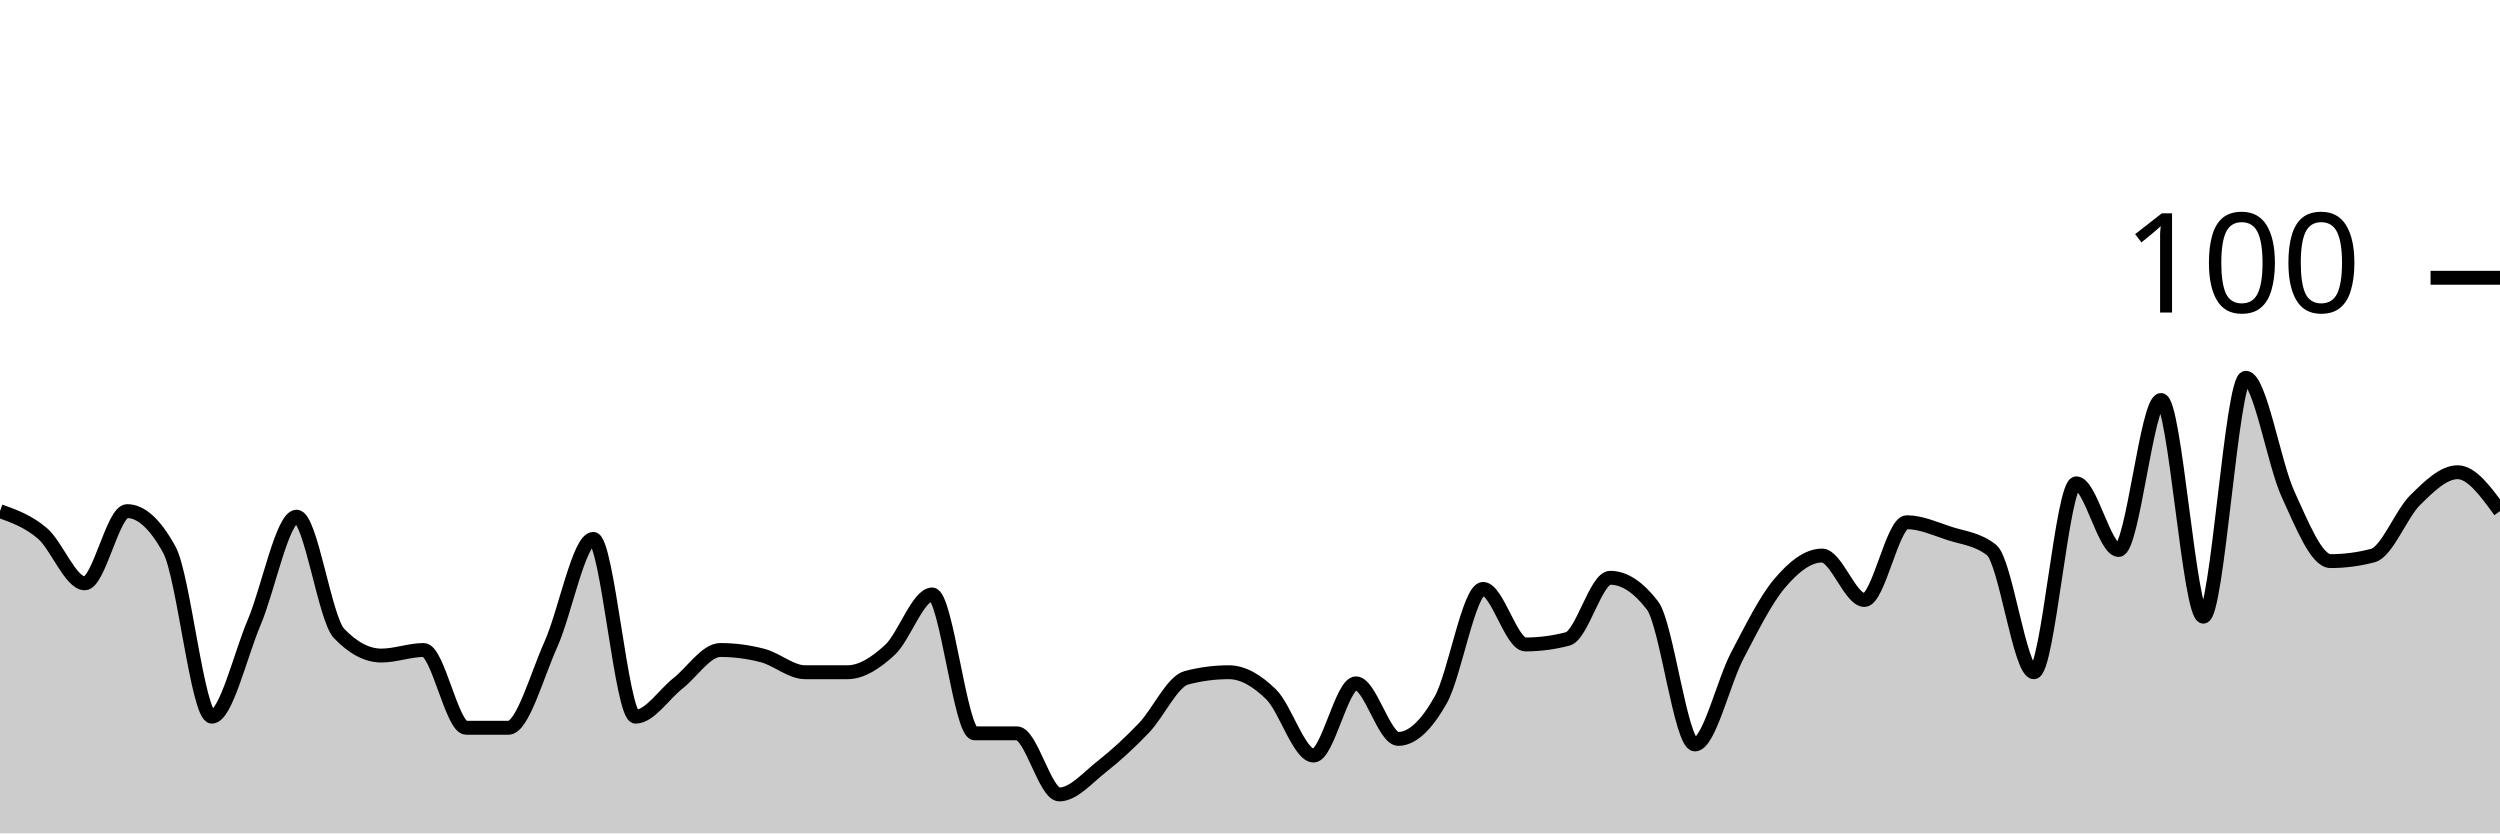
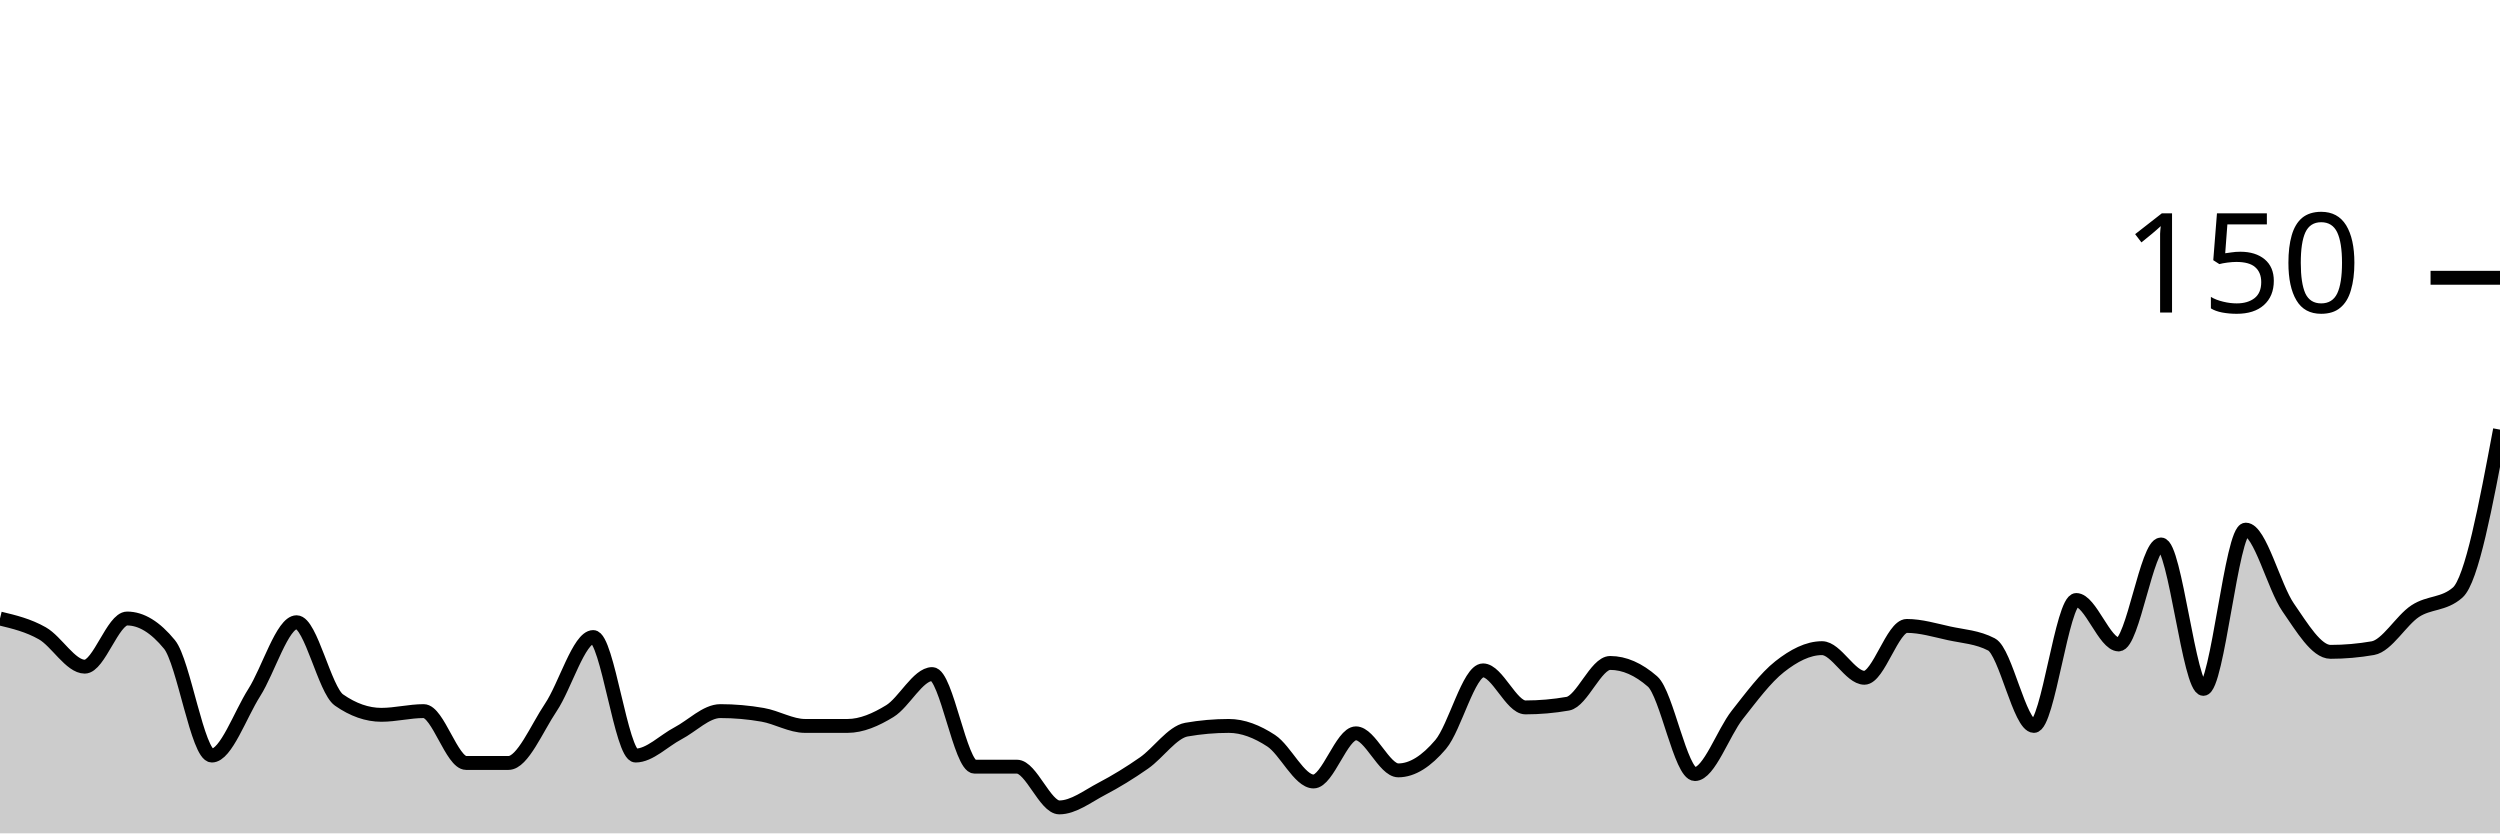
<svg xmlns="http://www.w3.org/2000/svg" viewBox="0 0 180 60">
  <g transform="translate(0,20)">
-     <path class="area" fill="rgba(0, 0, 0, 0.2)" d="M0,16.8C1.017,17.167,2.034,17.533,3.051,18.4C4.068,19.267,5.085,22,6.102,22C7.119,22,8.136,16.8,9.153,16.8C10.169,16.8,11.186,17.733,12.203,19.6C13.22,21.467,14.237,31.6,15.254,31.6C16.271,31.6,17.288,27.2,18.305,24.8C19.322,22.4,20.339,17.2,21.356,17.2C22.373,17.2,23.39,24.533,24.407,25.6C25.424,26.667,26.441,27.2,27.458,27.2C28.475,27.2,29.492,26.8,30.508,26.8C31.525,26.8,32.542,32.4,33.559,32.4C34.576,32.4,35.593,32.4,36.61,32.4C37.627,32.4,38.644,28.667,39.661,26.4C40.678,24.133,41.695,18.8,42.712,18.8C43.729,18.8,44.746,31.6,45.763,31.6C46.78,31.6,47.797,30,48.814,29.2C49.831,28.4,50.847,26.8,51.864,26.8C52.881,26.8,53.898,26.933,54.915,27.2C55.932,27.467,56.949,28.4,57.966,28.4C58.983,28.4,60,28.4,61.017,28.4C62.034,28.4,63.051,27.733,64.068,26.8C65.085,25.867,66.102,22.8,67.119,22.8C68.136,22.8,69.153,32.8,70.169,32.8C71.186,32.8,72.203,32.8,73.22,32.8C74.237,32.8,75.254,37.2,76.271,37.2C77.288,37.2,78.305,36,79.322,35.2C80.339,34.4,81.356,33.467,82.373,32.4C83.39,31.333,84.407,29.067,85.424,28.8C86.441,28.533,87.458,28.4,88.475,28.4C89.492,28.4,90.508,29,91.525,30C92.542,31,93.559,34.4,94.576,34.4C95.593,34.4,96.61,29.2,97.627,29.2C98.644,29.2,99.661,33.2,100.678,33.2C101.695,33.2,102.712,32.2,103.729,30.4C104.746,28.6,105.763,22.4,106.78,22.4C107.797,22.4,108.814,26.4,109.831,26.4C110.847,26.4,111.864,26.267,112.881,26C113.898,25.733,114.915,21.6,115.932,21.6C116.949,21.6,117.966,22.267,118.983,23.6C120,24.933,121.017,33.6,122.034,33.6C123.051,33.6,124.068,29.133,125.085,27.2C126.102,25.267,127.119,23.2,128.136,22C129.153,20.8,130.169,20,131.186,20C132.203,20,133.22,23.2,134.237,23.2C135.254,23.2,136.271,17.6,137.288,17.6C138.305,17.6,139.322,18.067,140.339,18.4C141.356,18.733,142.373,18.8,143.39,19.6C144.407,20.4,145.424,28.4,146.441,28.4C147.458,28.4,148.475,14.8,149.492,14.8C150.508,14.8,151.525,19.6,152.542,19.6C153.559,19.6,154.576,8.8,155.593,8.8C156.61,8.8,157.627,24.4,158.644,24.4C159.661,24.4,160.678,7.2,161.695,7.2C162.712,7.2,163.729,13.4,164.746,15.6C165.763,17.8,166.78,20.4,167.797,20.4C168.814,20.4,169.831,20.267,170.847,20C171.864,19.733,172.881,17,173.898,16C174.915,15,175.932,14,176.949,14C177.966,14,178.983,15.4,180,16.8L180,40C178.983,40,177.966,40,176.949,40C175.932,40,174.915,40,173.898,40C172.881,40,171.864,40,170.847,40C169.831,40,168.814,40,167.797,40C166.78,40,165.763,40,164.746,40C163.729,40,162.712,40,161.695,40C160.678,40,159.661,40,158.644,40C157.627,40,156.61,40,155.593,40C154.576,40,153.559,40,152.542,40C151.525,40,150.508,40,149.492,40C148.475,40,147.458,40,146.441,40C145.424,40,144.407,40,143.39,40C142.373,40,141.356,40,140.339,40C139.322,40,138.305,40,137.288,40C136.271,40,135.254,40,134.237,40C133.22,40,132.203,40,131.186,40C130.169,40,129.153,40,128.136,40C127.119,40,126.102,40,125.085,40C124.068,40,123.051,40,122.034,40C121.017,40,120,40,118.983,40C117.966,40,116.949,40,115.932,40C114.915,40,113.898,40,112.881,40C111.864,40,110.847,40,109.831,40C108.814,40,107.797,40,106.78,40C105.763,40,104.746,40,103.729,40C102.712,40,101.695,40,100.678,40C99.661,40,98.644,40,97.627,40C96.61,40,95.593,40,94.576,40C93.559,40,92.542,40,91.525,40C90.508,40,89.492,40,88.475,40C87.458,40,86.441,40,85.424,40C84.407,40,83.39,40,82.373,40C81.356,40,80.339,40,79.322,40C78.305,40,77.288,40,76.271,40C75.254,40,74.237,40,73.22,40C72.203,40,71.186,40,70.169,40C69.153,40,68.136,40,67.119,40C66.102,40,65.085,40,64.068,40C63.051,40,62.034,40,61.017,40C60,40,58.983,40,57.966,40C56.949,40,55.932,40,54.915,40C53.898,40,52.881,40,51.864,40C50.847,40,49.831,40,48.814,40C47.797,40,46.78,40,45.763,40C44.746,40,43.729,40,42.712,40C41.695,40,40.678,40,39.661,40C38.644,40,37.627,40,36.61,40C35.593,40,34.576,40,33.559,40C32.542,40,31.525,40,30.508,40C29.492,40,28.475,40,27.458,40C26.441,40,25.424,40,24.407,40C23.39,40,22.373,40,21.356,40C20.339,40,19.322,40,18.305,40C17.288,40,16.271,40,15.254,40C14.237,40,13.22,40,12.203,40C11.186,40,10.169,40,9.153,40C8.136,40,7.119,40,6.102,40C5.085,40,4.068,40,3.051,40C2.034,40,1.017,40,0,40Z" />
-     <path class="line" stroke="black" fill="none" d="M0,16.8C1.017,17.167,2.034,17.533,3.051,18.4C4.068,19.267,5.085,22,6.102,22C7.119,22,8.136,16.8,9.153,16.8C10.169,16.8,11.186,17.733,12.203,19.6C13.22,21.467,14.237,31.6,15.254,31.6C16.271,31.6,17.288,27.2,18.305,24.8C19.322,22.4,20.339,17.2,21.356,17.2C22.373,17.2,23.39,24.533,24.407,25.6C25.424,26.667,26.441,27.2,27.458,27.2C28.475,27.2,29.492,26.8,30.508,26.8C31.525,26.8,32.542,32.4,33.559,32.4C34.576,32.4,35.593,32.4,36.61,32.4C37.627,32.4,38.644,28.667,39.661,26.4C40.678,24.133,41.695,18.8,42.712,18.8C43.729,18.8,44.746,31.6,45.763,31.6C46.78,31.6,47.797,30,48.814,29.2C49.831,28.4,50.847,26.8,51.864,26.8C52.881,26.8,53.898,26.933,54.915,27.2C55.932,27.467,56.949,28.4,57.966,28.4C58.983,28.4,60,28.4,61.017,28.4C62.034,28.4,63.051,27.733,64.068,26.8C65.085,25.867,66.102,22.8,67.119,22.8C68.136,22.8,69.153,32.8,70.169,32.8C71.186,32.8,72.203,32.8,73.22,32.8C74.237,32.8,75.254,37.2,76.271,37.2C77.288,37.2,78.305,36,79.322,35.2C80.339,34.4,81.356,33.467,82.373,32.4C83.39,31.333,84.407,29.067,85.424,28.8C86.441,28.533,87.458,28.4,88.475,28.4C89.492,28.4,90.508,29,91.525,30C92.542,31,93.559,34.4,94.576,34.4C95.593,34.4,96.61,29.2,97.627,29.2C98.644,29.2,99.661,33.2,100.678,33.2C101.695,33.2,102.712,32.2,103.729,30.4C104.746,28.6,105.763,22.4,106.78,22.4C107.797,22.4,108.814,26.4,109.831,26.4C110.847,26.4,111.864,26.267,112.881,26C113.898,25.733,114.915,21.6,115.932,21.6C116.949,21.6,117.966,22.267,118.983,23.6C120,24.933,121.017,33.6,122.034,33.6C123.051,33.6,124.068,29.133,125.085,27.2C126.102,25.267,127.119,23.2,128.136,22C129.153,20.8,130.169,20,131.186,20C132.203,20,133.22,23.2,134.237,23.2C135.254,23.2,136.271,17.6,137.288,17.6C138.305,17.6,139.322,18.067,140.339,18.4C141.356,18.733,142.373,18.8,143.39,19.6C144.407,20.4,145.424,28.4,146.441,28.4C147.458,28.4,148.475,14.8,149.492,14.8C150.508,14.8,151.525,19.6,152.542,19.6C153.559,19.6,154.576,8.8,155.593,8.8C156.61,8.8,157.627,24.4,158.644,24.4C159.661,24.4,160.678,7.2,161.695,7.2C162.712,7.2,163.729,13.4,164.746,15.6C165.763,17.8,166.78,20.4,167.797,20.4C168.814,20.4,169.831,20.267,170.847,20C171.864,19.733,172.881,17,173.898,16C174.915,15,175.932,14,176.949,14C177.966,14,178.983,15.4,180,16.8" />
+     <path class="area" fill="rgba(0, 0, 0, 0.2)" d="M0,24.533C1.017,24.778,2.034,25.022,3.051,25.6C4.068,26.178,5.085,28,6.102,28C7.119,28,8.136,24.533,9.153,24.533C10.169,24.533,11.186,25.156,12.203,26.4C13.22,27.644,14.237,34.4,15.254,34.4C16.271,34.4,17.288,31.467,18.305,29.867C19.322,28.267,20.339,24.8,21.356,24.8C22.373,24.8,23.39,29.689,24.407,30.4C25.424,31.111,26.441,31.467,27.458,31.467C28.475,31.467,29.492,31.2,30.508,31.2C31.525,31.2,32.542,34.933,33.559,34.933C34.576,34.933,35.593,34.933,36.61,34.933C37.627,34.933,38.644,32.444,39.661,30.933C40.678,29.422,41.695,25.867,42.712,25.867C43.729,25.867,44.746,34.4,45.763,34.4C46.78,34.4,47.797,33.333,48.814,32.8C49.831,32.267,50.847,31.2,51.864,31.2C52.881,31.2,53.898,31.289,54.915,31.467C55.932,31.644,56.949,32.267,57.966,32.267C58.983,32.267,60,32.267,61.017,32.267C62.034,32.267,63.051,31.822,64.068,31.2C65.085,30.578,66.102,28.533,67.119,28.533C68.136,28.533,69.153,35.2,70.169,35.2C71.186,35.2,72.203,35.2,73.22,35.2C74.237,35.2,75.254,38.133,76.271,38.133C77.288,38.133,78.305,37.333,79.322,36.8C80.339,36.267,81.356,35.644,82.373,34.933C83.39,34.222,84.407,32.711,85.424,32.533C86.441,32.356,87.458,32.267,88.475,32.267C89.492,32.267,90.508,32.667,91.525,33.333C92.542,34,93.559,36.267,94.576,36.267C95.593,36.267,96.61,32.8,97.627,32.8C98.644,32.8,99.661,35.467,100.678,35.467C101.695,35.467,102.712,34.8,103.729,33.6C104.746,32.4,105.763,28.267,106.78,28.267C107.797,28.267,108.814,30.933,109.831,30.933C110.847,30.933,111.864,30.844,112.881,30.667C113.898,30.489,114.915,27.733,115.932,27.733C116.949,27.733,117.966,28.178,118.983,29.067C120,29.956,121.017,35.733,122.034,35.733C123.051,35.733,124.068,32.756,125.085,31.467C126.102,30.178,127.119,28.8,128.136,28C129.153,27.2,130.169,26.667,131.186,26.667C132.203,26.667,133.22,28.8,134.237,28.8C135.254,28.8,136.271,25.067,137.288,25.067C138.305,25.067,139.322,25.378,140.339,25.6C141.356,25.822,142.373,25.867,143.39,26.4C144.407,26.933,145.424,32.267,146.441,32.267C147.458,32.267,148.475,23.2,149.492,23.2C150.508,23.2,151.525,26.4,152.542,26.4C153.559,26.4,154.576,19.2,155.593,19.2C156.61,19.2,157.627,29.6,158.644,29.6C159.661,29.6,160.678,18.133,161.695,18.133C162.712,18.133,163.729,22.267,164.746,23.733C165.763,25.2,166.78,26.933,167.797,26.933C168.814,26.933,169.831,26.844,170.847,26.667C171.864,26.489,172.881,24.667,173.898,24C174.915,23.333,175.932,23.556,176.949,22.667C177.966,21.778,178.983,16.356,180,10.933L180,40C178.983,40,177.966,40,176.949,40C175.932,40,174.915,40,173.898,40C172.881,40,171.864,40,170.847,40C169.831,40,168.814,40,167.797,40C166.78,40,165.763,40,164.746,40C163.729,40,162.712,40,161.695,40C160.678,40,159.661,40,158.644,40C157.627,40,156.61,40,155.593,40C154.576,40,153.559,40,152.542,40C151.525,40,150.508,40,149.492,40C148.475,40,147.458,40,146.441,40C145.424,40,144.407,40,143.39,40C142.373,40,141.356,40,140.339,40C139.322,40,138.305,40,137.288,40C136.271,40,135.254,40,134.237,40C133.22,40,132.203,40,131.186,40C130.169,40,129.153,40,128.136,40C127.119,40,126.102,40,125.085,40C124.068,40,123.051,40,122.034,40C121.017,40,120,40,118.983,40C117.966,40,116.949,40,115.932,40C114.915,40,113.898,40,112.881,40C111.864,40,110.847,40,109.831,40C108.814,40,107.797,40,106.78,40C105.763,40,104.746,40,103.729,40C102.712,40,101.695,40,100.678,40C99.661,40,98.644,40,97.627,40C96.61,40,95.593,40,94.576,40C93.559,40,92.542,40,91.525,40C90.508,40,89.492,40,88.475,40C87.458,40,86.441,40,85.424,40C84.407,40,83.39,40,82.373,40C81.356,40,80.339,40,79.322,40C78.305,40,77.288,40,76.271,40C75.254,40,74.237,40,73.22,40C72.203,40,71.186,40,70.169,40C69.153,40,68.136,40,67.119,40C66.102,40,65.085,40,64.068,40C63.051,40,62.034,40,61.017,40C60,40,58.983,40,57.966,40C56.949,40,55.932,40,54.915,40C53.898,40,52.881,40,51.864,40C50.847,40,49.831,40,48.814,40C47.797,40,46.78,40,45.763,40C44.746,40,43.729,40,42.712,40C41.695,40,40.678,40,39.661,40C38.644,40,37.627,40,36.61,40C35.593,40,34.576,40,33.559,40C32.542,40,31.525,40,30.508,40C29.492,40,28.475,40,27.458,40C26.441,40,25.424,40,24.407,40C23.39,40,22.373,40,21.356,40C20.339,40,19.322,40,18.305,40C17.288,40,16.271,40,15.254,40C14.237,40,13.22,40,12.203,40C11.186,40,10.169,40,9.153,40C8.136,40,7.119,40,6.102,40C5.085,40,4.068,40,3.051,40C2.034,40,1.017,40,0,40Z" />
+     <path class="line" stroke="black" fill="none" d="M0,24.533C1.017,24.778,2.034,25.022,3.051,25.6C4.068,26.178,5.085,28,6.102,28C7.119,28,8.136,24.533,9.153,24.533C10.169,24.533,11.186,25.156,12.203,26.4C13.22,27.644,14.237,34.4,15.254,34.4C16.271,34.4,17.288,31.467,18.305,29.867C19.322,28.267,20.339,24.8,21.356,24.8C22.373,24.8,23.39,29.689,24.407,30.4C25.424,31.111,26.441,31.467,27.458,31.467C28.475,31.467,29.492,31.2,30.508,31.2C31.525,31.2,32.542,34.933,33.559,34.933C34.576,34.933,35.593,34.933,36.61,34.933C37.627,34.933,38.644,32.444,39.661,30.933C40.678,29.422,41.695,25.867,42.712,25.867C43.729,25.867,44.746,34.4,45.763,34.4C46.78,34.4,47.797,33.333,48.814,32.8C49.831,32.267,50.847,31.2,51.864,31.2C52.881,31.2,53.898,31.289,54.915,31.467C55.932,31.644,56.949,32.267,57.966,32.267C58.983,32.267,60,32.267,61.017,32.267C62.034,32.267,63.051,31.822,64.068,31.2C65.085,30.578,66.102,28.533,67.119,28.533C68.136,28.533,69.153,35.2,70.169,35.2C71.186,35.2,72.203,35.2,73.22,35.2C74.237,35.2,75.254,38.133,76.271,38.133C77.288,38.133,78.305,37.333,79.322,36.8C80.339,36.267,81.356,35.644,82.373,34.933C83.39,34.222,84.407,32.711,85.424,32.533C86.441,32.356,87.458,32.267,88.475,32.267C89.492,32.267,90.508,32.667,91.525,33.333C92.542,34,93.559,36.267,94.576,36.267C95.593,36.267,96.61,32.8,97.627,32.8C98.644,32.8,99.661,35.467,100.678,35.467C101.695,35.467,102.712,34.8,103.729,33.6C104.746,32.4,105.763,28.267,106.78,28.267C107.797,28.267,108.814,30.933,109.831,30.933C110.847,30.933,111.864,30.844,112.881,30.667C113.898,30.489,114.915,27.733,115.932,27.733C116.949,27.733,117.966,28.178,118.983,29.067C120,29.956,121.017,35.733,122.034,35.733C123.051,35.733,124.068,32.756,125.085,31.467C126.102,30.178,127.119,28.8,128.136,28C129.153,27.2,130.169,26.667,131.186,26.667C132.203,26.667,133.22,28.8,134.237,28.8C135.254,28.8,136.271,25.067,137.288,25.067C138.305,25.067,139.322,25.378,140.339,25.6C141.356,25.822,142.373,25.867,143.39,26.4C144.407,26.933,145.424,32.267,146.441,32.267C147.458,32.267,148.475,23.2,149.492,23.2C150.508,23.2,151.525,26.4,152.542,26.4C153.559,26.4,154.576,19.2,155.593,19.2C156.61,19.2,157.627,29.6,158.644,29.6C159.661,29.6,160.678,18.133,161.695,18.133C162.712,18.133,163.729,22.267,164.746,23.733C165.763,25.2,166.78,26.933,167.797,26.933C168.814,26.933,169.831,26.844,170.847,26.667C171.864,26.489,172.881,24.667,173.898,24C174.915,23.333,175.932,23.556,176.949,22.667C177.966,21.778,178.983,16.356,180,10.933" />
    <path class="axis-ceiling" stroke-width="1" stroke="black" fill="none" d="M175,0L180,0" />
-     <text class="axis-ceiling-label" font-family="sans-serif" text-anchor="end" font-size="10px" x="170" y="2.5">100</text>
+     <text class="axis-ceiling-label" font-family="sans-serif" text-anchor="end" font-size="10px" x="170" y="2.5">150</text>
  </g>
</svg>
